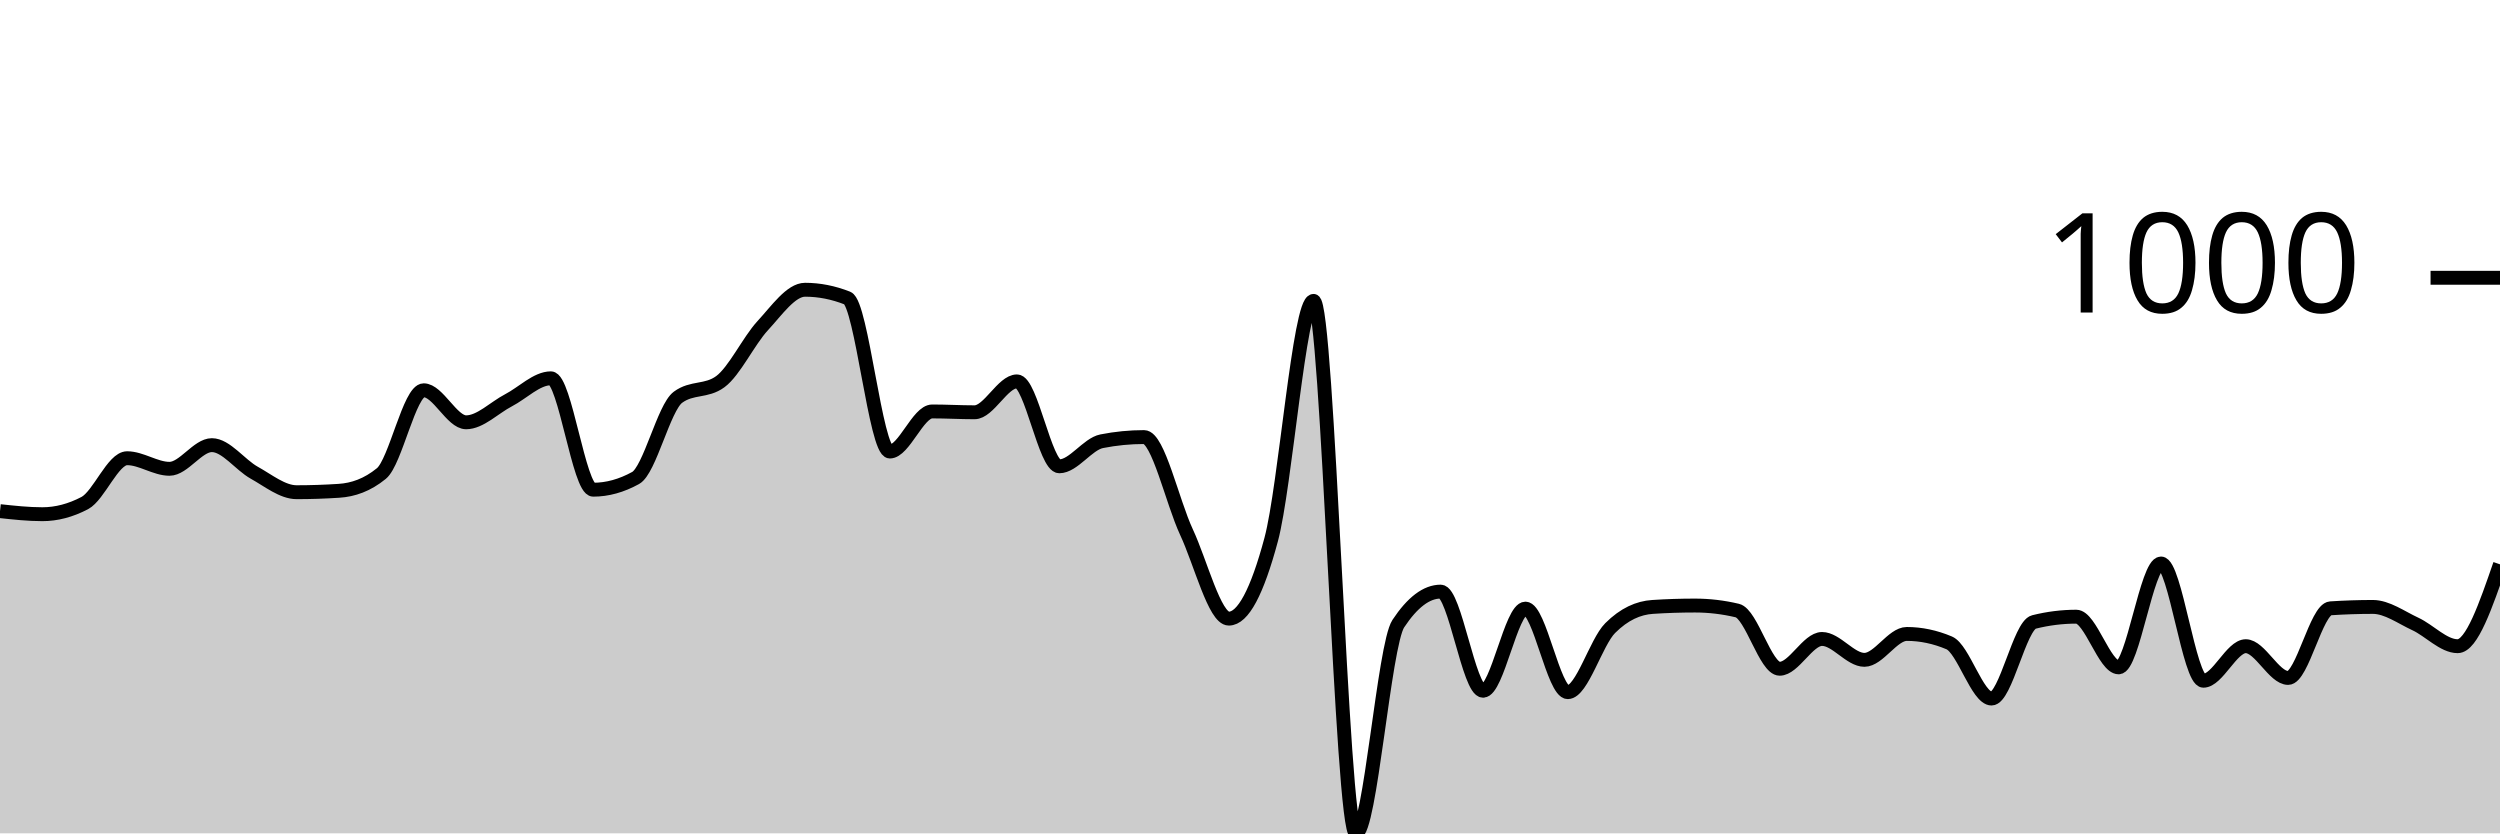
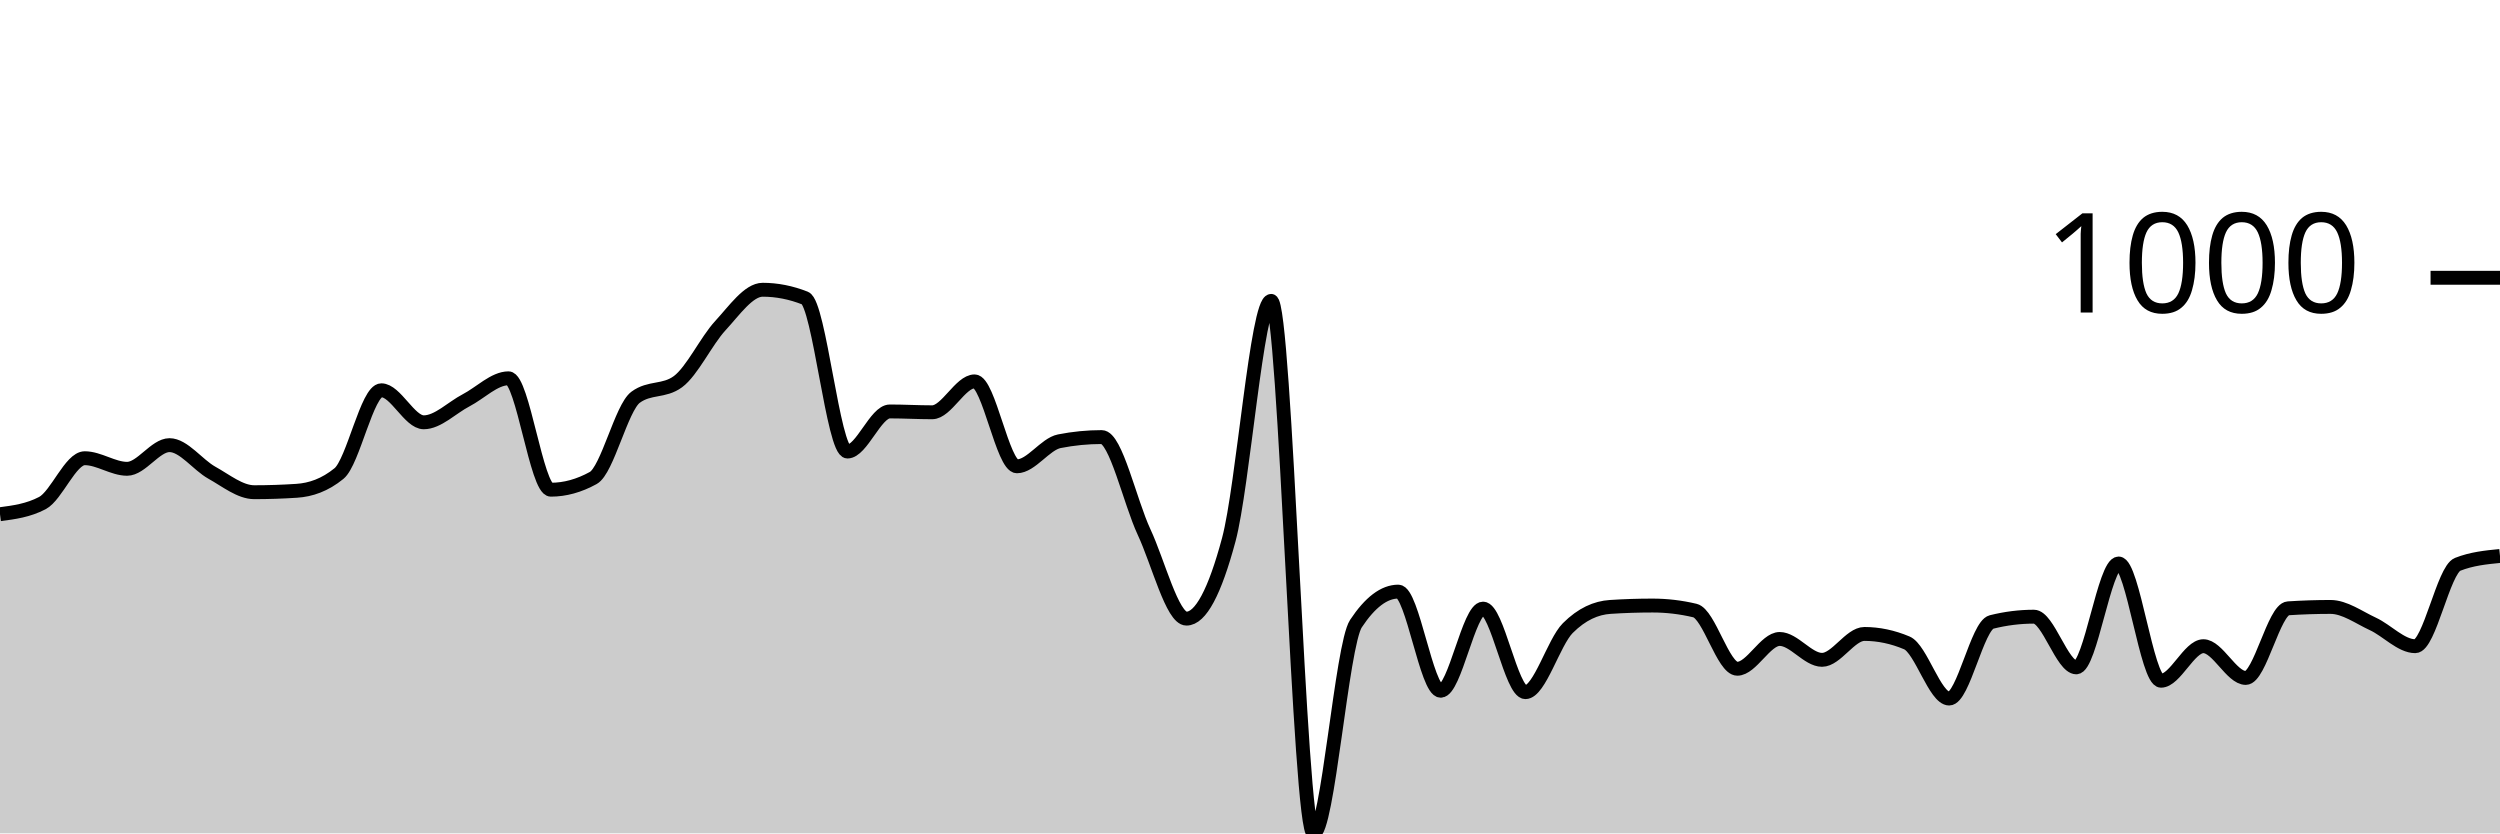
<svg xmlns="http://www.w3.org/2000/svg" viewBox="0 0 180 60">
  <g transform="translate(0,20)">
-     <path class="area" fill="rgba(0, 0, 0, 0.2)" d="M0,16.802C1.017,16.912,2.034,17.023,3.051,17.023C4.068,17.023,5.085,16.755,6.102,16.221C7.119,15.686,8.136,12.992,9.153,12.992C10.169,12.992,11.186,13.754,12.203,13.754C13.22,13.754,14.237,12.05,15.254,12.05C16.271,12.05,17.288,13.47,18.305,14.035C19.322,14.6,20.339,15.439,21.356,15.439C22.373,15.439,23.39,15.405,24.407,15.338C25.424,15.272,26.441,14.924,27.458,14.095C28.475,13.266,29.492,8.1,30.508,8.1C31.525,8.1,32.542,10.406,33.559,10.406C34.576,10.406,35.593,9.35,36.61,8.822C37.627,8.294,38.644,7.238,39.661,7.238C40.678,7.238,41.695,15.258,42.712,15.258C43.729,15.258,44.746,14.977,45.763,14.416C46.78,13.855,47.797,9.35,48.814,8.602C49.831,7.853,50.847,8.227,51.864,7.479C52.881,6.73,53.898,4.551,54.915,3.449C55.932,2.346,56.949,0.862,57.966,0.862C58.983,0.862,60,1.063,61.017,1.464C62.034,1.865,63.051,12.511,64.068,12.511C65.085,12.511,66.102,9.624,67.119,9.624C68.136,9.624,69.153,9.684,70.169,9.684C71.186,9.684,72.203,7.459,73.22,7.459C74.237,7.459,75.254,13.574,76.271,13.574C77.288,13.574,78.305,11.97,79.322,11.769C80.339,11.569,81.356,11.469,82.373,11.469C83.39,11.469,84.407,16.127,85.424,18.306C86.441,20.485,87.458,24.541,88.475,24.541C89.492,24.541,90.508,22.643,91.525,18.847C92.542,15.051,93.559,1.664,94.576,1.664C95.593,1.664,96.61,40,97.627,40C98.644,40,99.661,26.439,100.678,24.902C101.695,23.365,102.712,22.596,103.729,22.596C104.746,22.596,105.763,29.734,106.78,29.734C107.797,29.734,108.814,23.82,109.831,23.82C110.847,23.82,111.864,29.835,112.881,29.835C113.898,29.835,114.915,26.239,115.932,25.223C116.949,24.207,117.966,23.766,118.983,23.699C120,23.632,121.017,23.599,122.034,23.599C123.051,23.599,124.068,23.719,125.085,23.96C126.102,24.201,127.119,28.15,128.136,28.15C129.153,28.15,130.169,26.005,131.186,26.005C132.203,26.005,133.22,27.509,134.237,27.509C135.254,27.509,136.271,25.644,137.288,25.644C138.305,25.644,139.322,25.858,140.339,26.286C141.356,26.713,142.373,30.296,143.39,30.296C144.407,30.296,145.424,25.036,146.441,24.782C147.458,24.528,148.475,24.401,149.492,24.401C150.508,24.401,151.525,28.05,152.542,28.05C153.559,28.05,154.576,20.571,155.593,20.571C156.61,20.571,157.627,29.013,158.644,29.013C159.661,29.013,160.678,26.526,161.695,26.526C162.712,26.526,163.729,28.812,164.746,28.812C165.763,28.812,166.78,23.866,167.797,23.799C168.814,23.733,169.831,23.699,170.847,23.699C171.864,23.699,172.881,24.451,173.898,24.922C174.915,25.393,175.932,26.526,176.949,26.526C177.966,26.526,178.983,23.579,180,20.632L180,40C178.983,40,177.966,40,176.949,40C175.932,40,174.915,40,173.898,40C172.881,40,171.864,40,170.847,40C169.831,40,168.814,40,167.797,40C166.78,40,165.763,40,164.746,40C163.729,40,162.712,40,161.695,40C160.678,40,159.661,40,158.644,40C157.627,40,156.61,40,155.593,40C154.576,40,153.559,40,152.542,40C151.525,40,150.508,40,149.492,40C148.475,40,147.458,40,146.441,40C145.424,40,144.407,40,143.39,40C142.373,40,141.356,40,140.339,40C139.322,40,138.305,40,137.288,40C136.271,40,135.254,40,134.237,40C133.22,40,132.203,40,131.186,40C130.169,40,129.153,40,128.136,40C127.119,40,126.102,40,125.085,40C124.068,40,123.051,40,122.034,40C121.017,40,120,40,118.983,40C117.966,40,116.949,40,115.932,40C114.915,40,113.898,40,112.881,40C111.864,40,110.847,40,109.831,40C108.814,40,107.797,40,106.78,40C105.763,40,104.746,40,103.729,40C102.712,40,101.695,40,100.678,40C99.661,40,98.644,40,97.627,40C96.61,40,95.593,40,94.576,40C93.559,40,92.542,40,91.525,40C90.508,40,89.492,40,88.475,40C87.458,40,86.441,40,85.424,40C84.407,40,83.39,40,82.373,40C81.356,40,80.339,40,79.322,40C78.305,40,77.288,40,76.271,40C75.254,40,74.237,40,73.22,40C72.203,40,71.186,40,70.169,40C69.153,40,68.136,40,67.119,40C66.102,40,65.085,40,64.068,40C63.051,40,62.034,40,61.017,40C60,40,58.983,40,57.966,40C56.949,40,55.932,40,54.915,40C53.898,40,52.881,40,51.864,40C50.847,40,49.831,40,48.814,40C47.797,40,46.78,40,45.763,40C44.746,40,43.729,40,42.712,40C41.695,40,40.678,40,39.661,40C38.644,40,37.627,40,36.61,40C35.593,40,34.576,40,33.559,40C32.542,40,31.525,40,30.508,40C29.492,40,28.475,40,27.458,40C26.441,40,25.424,40,24.407,40C23.39,40,22.373,40,21.356,40C20.339,40,19.322,40,18.305,40C17.288,40,16.271,40,15.254,40C14.237,40,13.22,40,12.203,40C11.186,40,10.169,40,9.153,40C8.136,40,7.119,40,6.102,40C5.085,40,4.068,40,3.051,40C2.034,40,1.017,40,0,40Z" />
-     <path class="line" stroke="black" fill="none" d="M0,16.802C1.017,16.912,2.034,17.023,3.051,17.023C4.068,17.023,5.085,16.755,6.102,16.221C7.119,15.686,8.136,12.992,9.153,12.992C10.169,12.992,11.186,13.754,12.203,13.754C13.22,13.754,14.237,12.05,15.254,12.05C16.271,12.05,17.288,13.47,18.305,14.035C19.322,14.6,20.339,15.439,21.356,15.439C22.373,15.439,23.39,15.405,24.407,15.338C25.424,15.272,26.441,14.924,27.458,14.095C28.475,13.266,29.492,8.1,30.508,8.1C31.525,8.1,32.542,10.406,33.559,10.406C34.576,10.406,35.593,9.35,36.61,8.822C37.627,8.294,38.644,7.238,39.661,7.238C40.678,7.238,41.695,15.258,42.712,15.258C43.729,15.258,44.746,14.977,45.763,14.416C46.78,13.855,47.797,9.35,48.814,8.602C49.831,7.853,50.847,8.227,51.864,7.479C52.881,6.73,53.898,4.551,54.915,3.449C55.932,2.346,56.949,0.862,57.966,0.862C58.983,0.862,60,1.063,61.017,1.464C62.034,1.865,63.051,12.511,64.068,12.511C65.085,12.511,66.102,9.624,67.119,9.624C68.136,9.624,69.153,9.684,70.169,9.684C71.186,9.684,72.203,7.459,73.22,7.459C74.237,7.459,75.254,13.574,76.271,13.574C77.288,13.574,78.305,11.97,79.322,11.769C80.339,11.569,81.356,11.469,82.373,11.469C83.39,11.469,84.407,16.127,85.424,18.306C86.441,20.485,87.458,24.541,88.475,24.541C89.492,24.541,90.508,22.643,91.525,18.847C92.542,15.051,93.559,1.664,94.576,1.664C95.593,1.664,96.61,40,97.627,40C98.644,40,99.661,26.439,100.678,24.902C101.695,23.365,102.712,22.596,103.729,22.596C104.746,22.596,105.763,29.734,106.78,29.734C107.797,29.734,108.814,23.82,109.831,23.82C110.847,23.82,111.864,29.835,112.881,29.835C113.898,29.835,114.915,26.239,115.932,25.223C116.949,24.207,117.966,23.766,118.983,23.699C120,23.632,121.017,23.599,122.034,23.599C123.051,23.599,124.068,23.719,125.085,23.96C126.102,24.201,127.119,28.15,128.136,28.15C129.153,28.15,130.169,26.005,131.186,26.005C132.203,26.005,133.22,27.509,134.237,27.509C135.254,27.509,136.271,25.644,137.288,25.644C138.305,25.644,139.322,25.858,140.339,26.286C141.356,26.713,142.373,30.296,143.39,30.296C144.407,30.296,145.424,25.036,146.441,24.782C147.458,24.528,148.475,24.401,149.492,24.401C150.508,24.401,151.525,28.05,152.542,28.05C153.559,28.05,154.576,20.571,155.593,20.571C156.61,20.571,157.627,29.013,158.644,29.013C159.661,29.013,160.678,26.526,161.695,26.526C162.712,26.526,163.729,28.812,164.746,28.812C165.763,28.812,166.78,23.866,167.797,23.799C168.814,23.733,169.831,23.699,170.847,23.699C171.864,23.699,172.881,24.451,173.898,24.922C174.915,25.393,175.932,26.526,176.949,26.526C177.966,26.526,178.983,23.579,180,20.632" />
+     <path class="area" fill="rgba(0, 0, 0, 0.2)" d="M0,17.023C1.017,16.889,2.034,16.755,3.051,16.221C4.068,15.686,5.085,12.992,6.102,12.992C7.119,12.992,8.136,13.754,9.153,13.754C10.169,13.754,11.186,12.05,12.203,12.05C13.22,12.05,14.237,13.47,15.254,14.035C16.271,14.6,17.288,15.439,18.305,15.439C19.322,15.439,20.339,15.405,21.356,15.338C22.373,15.272,23.39,14.924,24.407,14.095C25.424,13.266,26.441,8.1,27.458,8.1C28.475,8.1,29.492,10.406,30.508,10.406C31.525,10.406,32.542,9.35,33.559,8.822C34.576,8.294,35.593,7.238,36.61,7.238C37.627,7.238,38.644,15.258,39.661,15.258C40.678,15.258,41.695,14.977,42.712,14.416C43.729,13.855,44.746,9.35,45.763,8.602C46.78,7.853,47.797,8.227,48.814,7.479C49.831,6.73,50.847,4.551,51.864,3.449C52.881,2.346,53.898,0.862,54.915,0.862C55.932,0.862,56.949,1.063,57.966,1.464C58.983,1.865,60,12.511,61.017,12.511C62.034,12.511,63.051,9.624,64.068,9.624C65.085,9.624,66.102,9.684,67.119,9.684C68.136,9.684,69.153,7.459,70.169,7.459C71.186,7.459,72.203,13.574,73.22,13.574C74.237,13.574,75.254,11.97,76.271,11.769C77.288,11.569,78.305,11.469,79.322,11.469C80.339,11.469,81.356,16.127,82.373,18.306C83.39,20.485,84.407,24.541,85.424,24.541C86.441,24.541,87.458,22.643,88.475,18.847C89.492,15.051,90.508,1.664,91.525,1.664C92.542,1.664,93.559,40,94.576,40C95.593,40,96.61,26.439,97.627,24.902C98.644,23.365,99.661,22.596,100.678,22.596C101.695,22.596,102.712,29.734,103.729,29.734C104.746,29.734,105.763,23.82,106.78,23.82C107.797,23.82,108.814,29.835,109.831,29.835C110.847,29.835,111.864,26.239,112.881,25.223C113.898,24.207,114.915,23.766,115.932,23.699C116.949,23.632,117.966,23.599,118.983,23.599C120,23.599,121.017,23.719,122.034,23.96C123.051,24.201,124.068,28.15,125.085,28.15C126.102,28.15,127.119,26.005,128.136,26.005C129.153,26.005,130.169,27.509,131.186,27.509C132.203,27.509,133.22,25.644,134.237,25.644C135.254,25.644,136.271,25.858,137.288,26.286C138.305,26.713,139.322,30.296,140.339,30.296C141.356,30.296,142.373,25.036,143.39,24.782C144.407,24.528,145.424,24.401,146.441,24.401C147.458,24.401,148.475,28.05,149.492,28.05C150.508,28.05,151.525,20.571,152.542,20.571C153.559,20.571,154.576,29.013,155.593,29.013C156.61,29.013,157.627,26.526,158.644,26.526C159.661,26.526,160.678,28.812,161.695,28.812C162.712,28.812,163.729,23.866,164.746,23.799C165.763,23.733,166.78,23.699,167.797,23.699C168.814,23.699,169.831,24.451,170.847,24.922C171.864,25.393,172.881,26.526,173.898,26.526C174.915,26.526,175.932,21.033,176.949,20.632C177.966,20.231,178.983,20.13,180,20.03L180,40C178.983,40,177.966,40,176.949,40C175.932,40,174.915,40,173.898,40C172.881,40,171.864,40,170.847,40C169.831,40,168.814,40,167.797,40C166.78,40,165.763,40,164.746,40C163.729,40,162.712,40,161.695,40C160.678,40,159.661,40,158.644,40C157.627,40,156.61,40,155.593,40C154.576,40,153.559,40,152.542,40C151.525,40,150.508,40,149.492,40C148.475,40,147.458,40,146.441,40C145.424,40,144.407,40,143.39,40C142.373,40,141.356,40,140.339,40C139.322,40,138.305,40,137.288,40C136.271,40,135.254,40,134.237,40C133.22,40,132.203,40,131.186,40C130.169,40,129.153,40,128.136,40C127.119,40,126.102,40,125.085,40C124.068,40,123.051,40,122.034,40C121.017,40,120,40,118.983,40C117.966,40,116.949,40,115.932,40C114.915,40,113.898,40,112.881,40C111.864,40,110.847,40,109.831,40C108.814,40,107.797,40,106.78,40C105.763,40,104.746,40,103.729,40C102.712,40,101.695,40,100.678,40C99.661,40,98.644,40,97.627,40C96.61,40,95.593,40,94.576,40C93.559,40,92.542,40,91.525,40C90.508,40,89.492,40,88.475,40C87.458,40,86.441,40,85.424,40C84.407,40,83.39,40,82.373,40C81.356,40,80.339,40,79.322,40C78.305,40,77.288,40,76.271,40C75.254,40,74.237,40,73.22,40C72.203,40,71.186,40,70.169,40C69.153,40,68.136,40,67.119,40C66.102,40,65.085,40,64.068,40C63.051,40,62.034,40,61.017,40C60,40,58.983,40,57.966,40C56.949,40,55.932,40,54.915,40C53.898,40,52.881,40,51.864,40C50.847,40,49.831,40,48.814,40C47.797,40,46.78,40,45.763,40C44.746,40,43.729,40,42.712,40C41.695,40,40.678,40,39.661,40C38.644,40,37.627,40,36.61,40C35.593,40,34.576,40,33.559,40C32.542,40,31.525,40,30.508,40C29.492,40,28.475,40,27.458,40C26.441,40,25.424,40,24.407,40C23.39,40,22.373,40,21.356,40C20.339,40,19.322,40,18.305,40C17.288,40,16.271,40,15.254,40C14.237,40,13.22,40,12.203,40C11.186,40,10.169,40,9.153,40C8.136,40,7.119,40,6.102,40C5.085,40,4.068,40,3.051,40C2.034,40,1.017,40,0,40Z" />
+     <path class="line" stroke="black" fill="none" d="M0,17.023C1.017,16.889,2.034,16.755,3.051,16.221C4.068,15.686,5.085,12.992,6.102,12.992C7.119,12.992,8.136,13.754,9.153,13.754C10.169,13.754,11.186,12.05,12.203,12.05C13.22,12.05,14.237,13.47,15.254,14.035C16.271,14.6,17.288,15.439,18.305,15.439C19.322,15.439,20.339,15.405,21.356,15.338C22.373,15.272,23.39,14.924,24.407,14.095C25.424,13.266,26.441,8.1,27.458,8.1C28.475,8.1,29.492,10.406,30.508,10.406C31.525,10.406,32.542,9.35,33.559,8.822C34.576,8.294,35.593,7.238,36.61,7.238C37.627,7.238,38.644,15.258,39.661,15.258C40.678,15.258,41.695,14.977,42.712,14.416C43.729,13.855,44.746,9.35,45.763,8.602C46.78,7.853,47.797,8.227,48.814,7.479C49.831,6.73,50.847,4.551,51.864,3.449C52.881,2.346,53.898,0.862,54.915,0.862C55.932,0.862,56.949,1.063,57.966,1.464C58.983,1.865,60,12.511,61.017,12.511C62.034,12.511,63.051,9.624,64.068,9.624C65.085,9.624,66.102,9.684,67.119,9.684C68.136,9.684,69.153,7.459,70.169,7.459C71.186,7.459,72.203,13.574,73.22,13.574C74.237,13.574,75.254,11.97,76.271,11.769C77.288,11.569,78.305,11.469,79.322,11.469C80.339,11.469,81.356,16.127,82.373,18.306C83.39,20.485,84.407,24.541,85.424,24.541C86.441,24.541,87.458,22.643,88.475,18.847C89.492,15.051,90.508,1.664,91.525,1.664C92.542,1.664,93.559,40,94.576,40C95.593,40,96.61,26.439,97.627,24.902C98.644,23.365,99.661,22.596,100.678,22.596C101.695,22.596,102.712,29.734,103.729,29.734C104.746,29.734,105.763,23.82,106.78,23.82C107.797,23.82,108.814,29.835,109.831,29.835C110.847,29.835,111.864,26.239,112.881,25.223C113.898,24.207,114.915,23.766,115.932,23.699C116.949,23.632,117.966,23.599,118.983,23.599C120,23.599,121.017,23.719,122.034,23.96C123.051,24.201,124.068,28.15,125.085,28.15C126.102,28.15,127.119,26.005,128.136,26.005C129.153,26.005,130.169,27.509,131.186,27.509C132.203,27.509,133.22,25.644,134.237,25.644C135.254,25.644,136.271,25.858,137.288,26.286C138.305,26.713,139.322,30.296,140.339,30.296C141.356,30.296,142.373,25.036,143.39,24.782C144.407,24.528,145.424,24.401,146.441,24.401C147.458,24.401,148.475,28.05,149.492,28.05C150.508,28.05,151.525,20.571,152.542,20.571C153.559,20.571,154.576,29.013,155.593,29.013C156.61,29.013,157.627,26.526,158.644,26.526C159.661,26.526,160.678,28.812,161.695,28.812C162.712,28.812,163.729,23.866,164.746,23.799C165.763,23.733,166.78,23.699,167.797,23.699C168.814,23.699,169.831,24.451,170.847,24.922C171.864,25.393,172.881,26.526,173.898,26.526C174.915,26.526,175.932,21.033,176.949,20.632C177.966,20.231,178.983,20.13,180,20.03" />
    <path class="axis-ceiling" stroke-width="1" stroke="black" fill="none" d="M175,0L180,0" />
    <text class="axis-ceiling-label" font-family="sans-serif" text-anchor="end" font-size="10px" x="170" y="2.5">1000</text>
  </g>
</svg>
